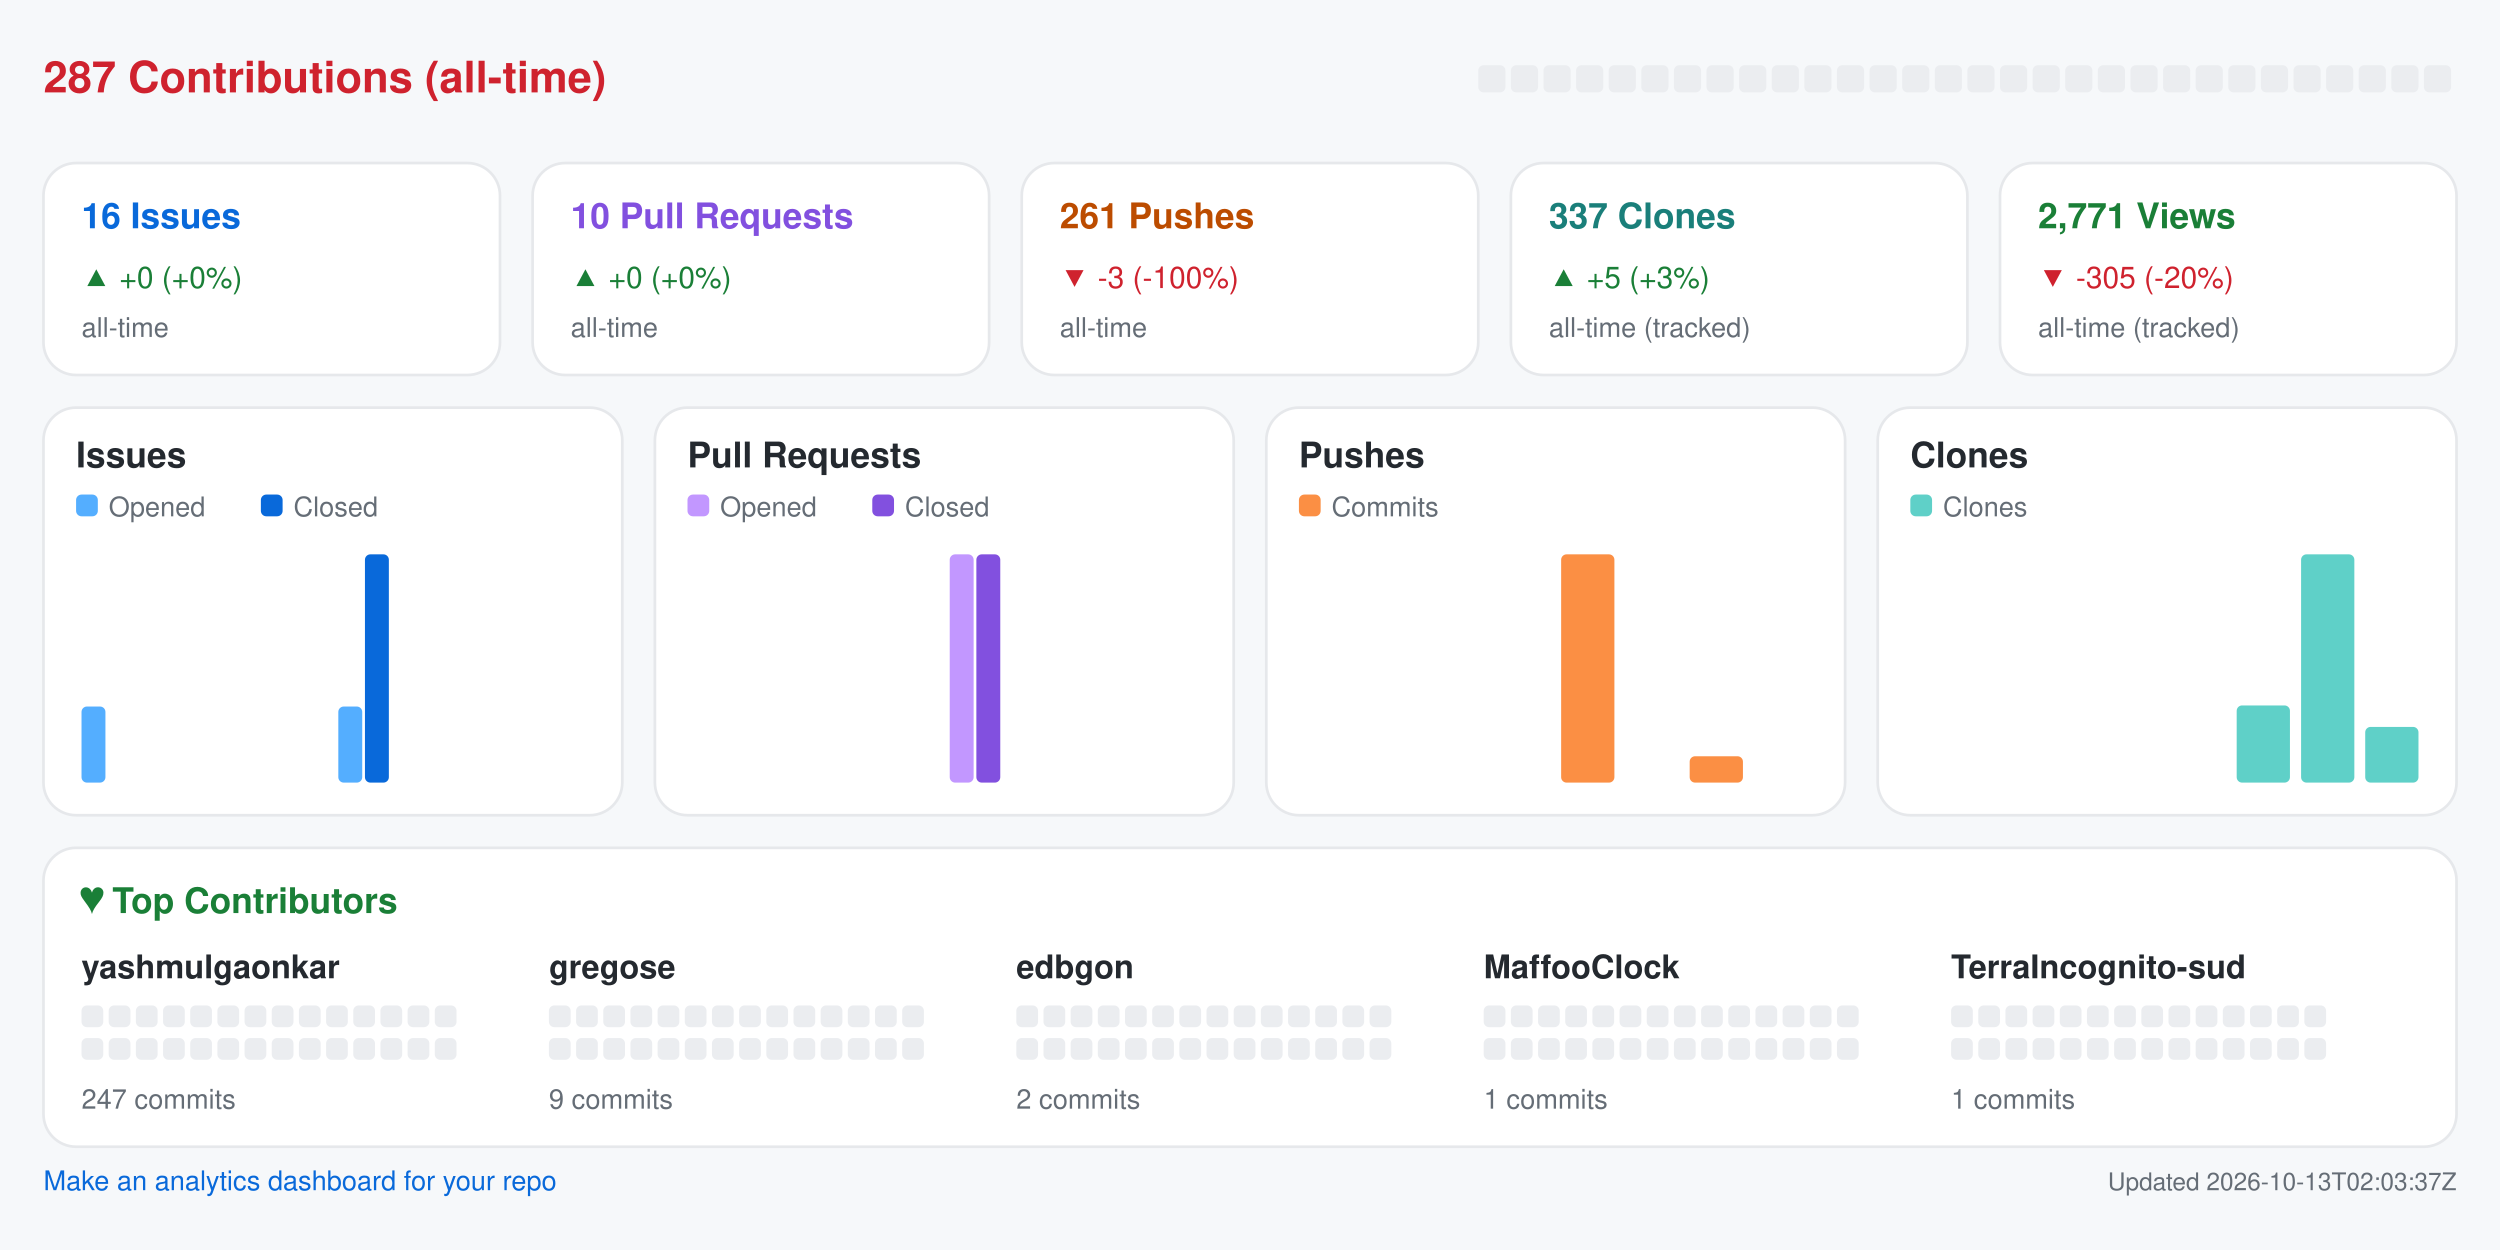
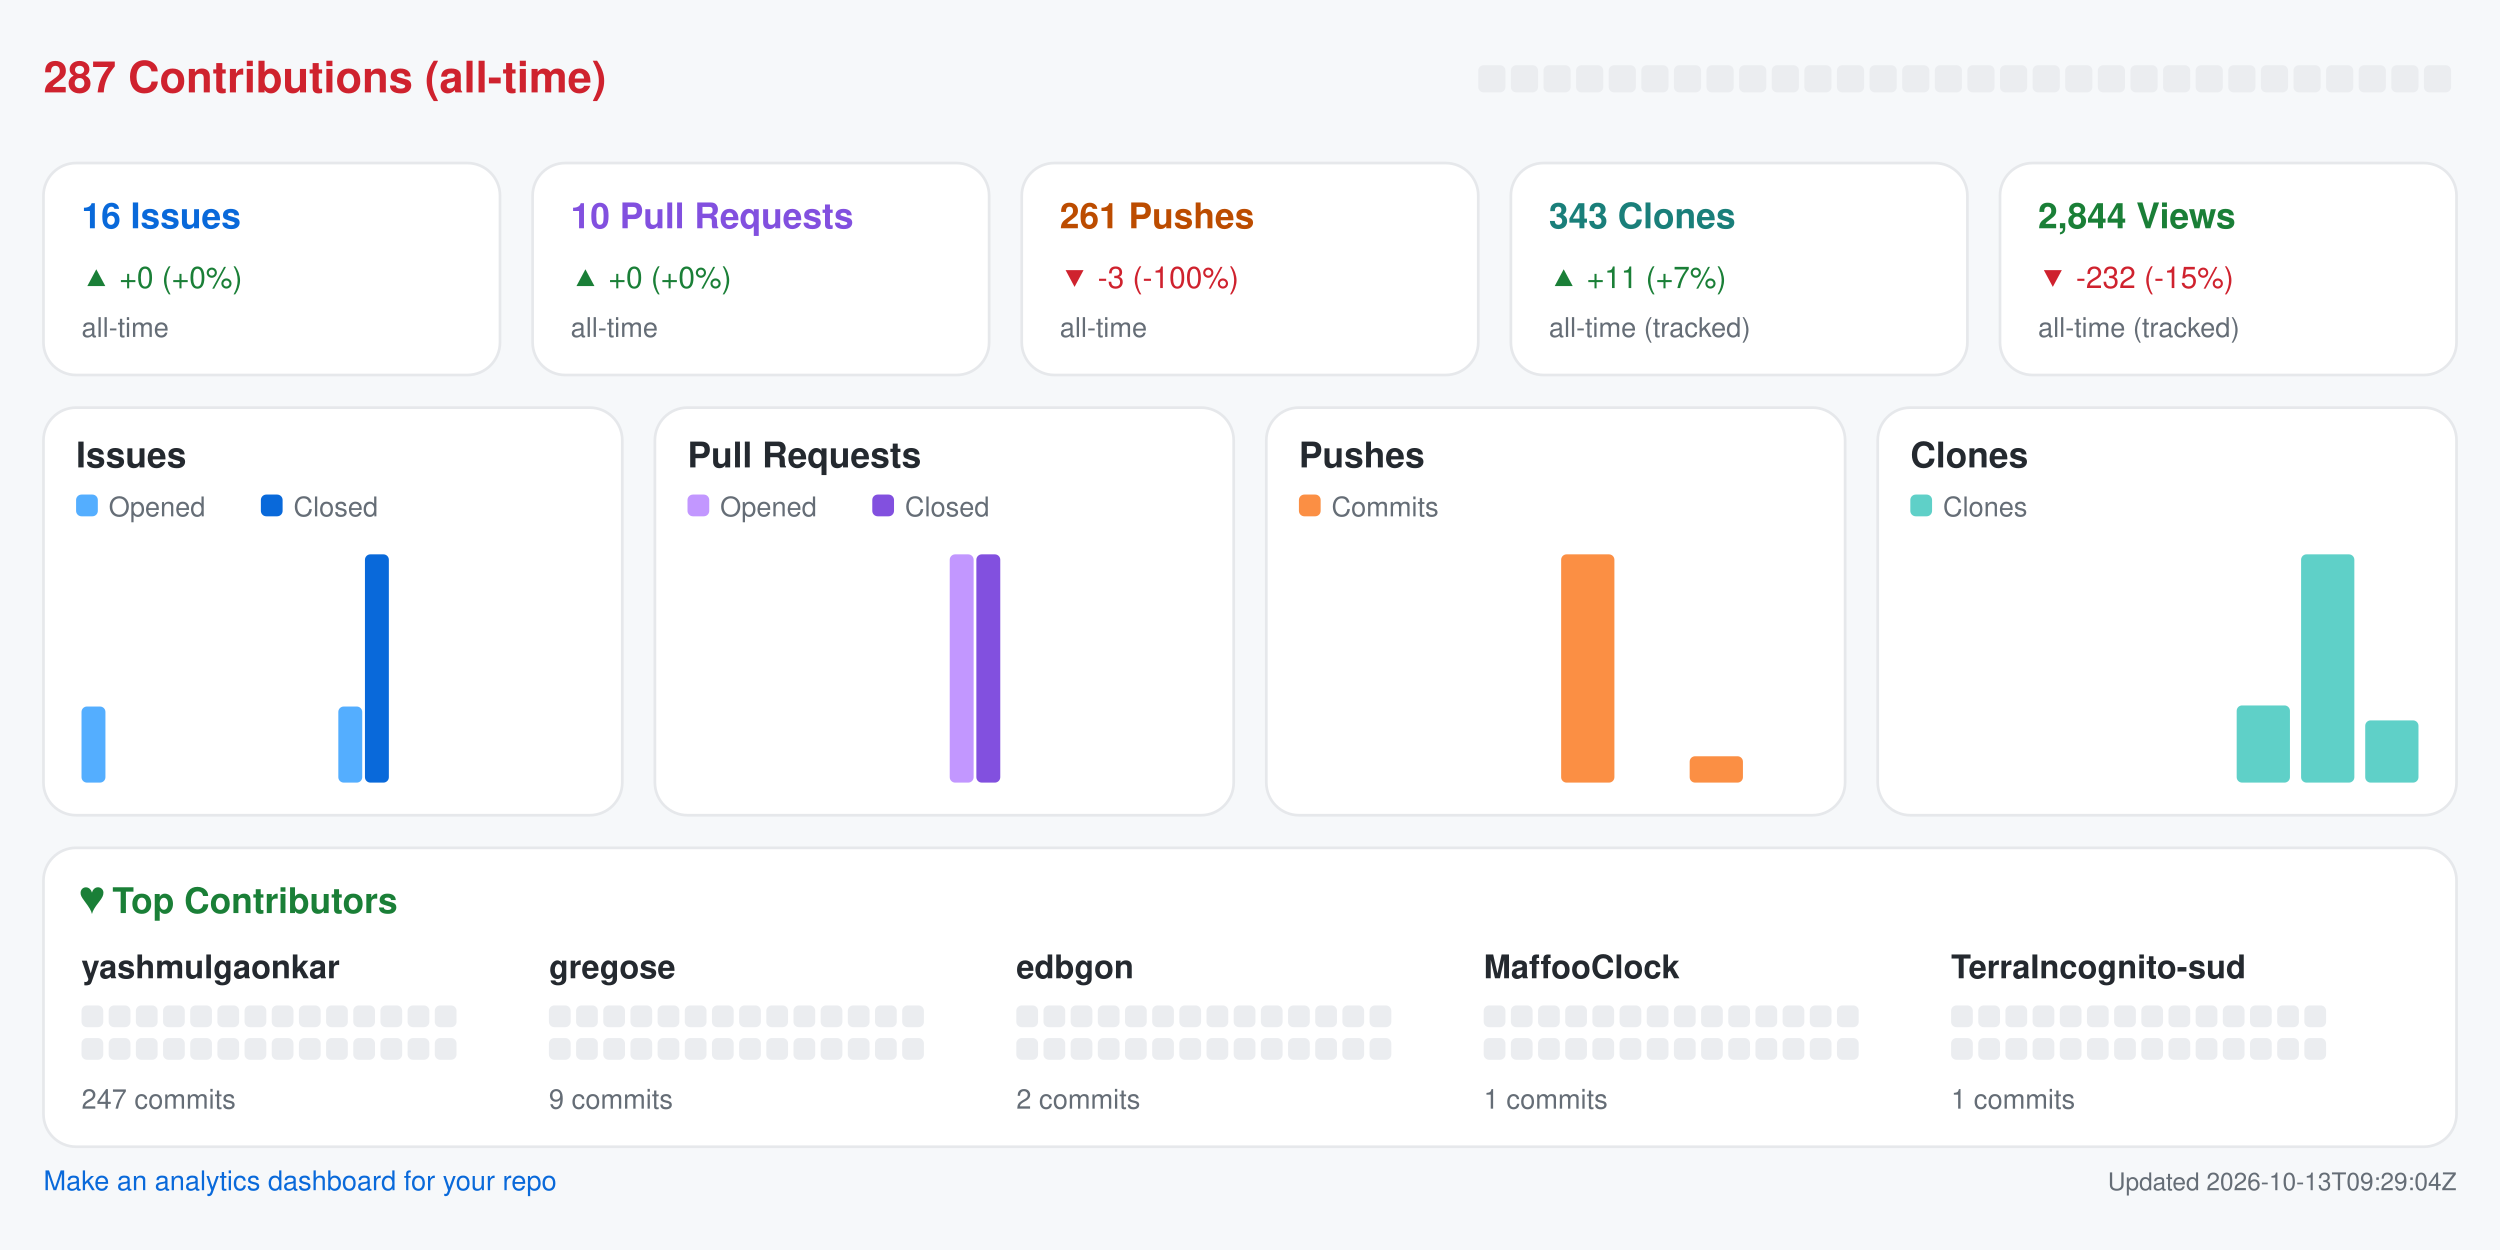
<svg xmlns="http://www.w3.org/2000/svg" width="920" height="460" viewBox="0 0 920 460" role="img" aria-label="Repository analytics for yashmulgaonkar/halo">
  <rect x="0.0" y="0.0" width="920.0" height="460.0" rx="0" fill="#f6f8fa" />
  <text x="16.0" y="34.0" fill="#cf222e" font-size="16" font-family="-apple-system,BlinkMacSystemFont,Segoe UI,Helvetica,Arial,sans-serif" font-weight="600" text-anchor="start">287 Contributions (all-time)</text>
  <rect x="544.0" y="24.0" width="10.0" height="10.0" rx="2" fill="#ebedf0" />
  <rect x="556.0" y="24.0" width="10.0" height="10.0" rx="2" fill="#ebedf0" />
  <rect x="568.0" y="24.0" width="10.0" height="10.0" rx="2" fill="#ebedf0" />
  <rect x="580.0" y="24.0" width="10.0" height="10.0" rx="2" fill="#ebedf0" />
  <rect x="592.0" y="24.0" width="10.0" height="10.0" rx="2" fill="#ebedf0" />
  <rect x="604.0" y="24.0" width="10.0" height="10.0" rx="2" fill="#ebedf0" />
  <rect x="616.0" y="24.0" width="10.0" height="10.0" rx="2" fill="#ebedf0" />
  <rect x="628.0" y="24.0" width="10.0" height="10.0" rx="2" fill="#ebedf0" />
  <rect x="640.0" y="24.0" width="10.0" height="10.0" rx="2" fill="#ebedf0" />
  <rect x="652.0" y="24.0" width="10.0" height="10.0" rx="2" fill="#ebedf0" />
  <rect x="664.0" y="24.0" width="10.0" height="10.0" rx="2" fill="#ebedf0" />
  <rect x="676.0" y="24.0" width="10.0" height="10.0" rx="2" fill="#ebedf0" />
  <rect x="688.0" y="24.0" width="10.0" height="10.0" rx="2" fill="#ebedf0" />
  <rect x="700.0" y="24.0" width="10.0" height="10.0" rx="2" fill="#ebedf0" />
  <rect x="712.0" y="24.0" width="10.0" height="10.0" rx="2" fill="#ebedf0" />
  <rect x="724.0" y="24.0" width="10.0" height="10.0" rx="2" fill="#ebedf0" />
  <rect x="736.0" y="24.0" width="10.0" height="10.0" rx="2" fill="#ebedf0" />
  <rect x="748.0" y="24.0" width="10.0" height="10.0" rx="2" fill="#ebedf0" />
  <rect x="760.0" y="24.0" width="10.0" height="10.0" rx="2" fill="#ebedf0" />
  <rect x="772.0" y="24.0" width="10.0" height="10.0" rx="2" fill="#ebedf0" />
  <rect x="784.0" y="24.0" width="10.0" height="10.0" rx="2" fill="#ebedf0" />
  <rect x="796.0" y="24.0" width="10.0" height="10.0" rx="2" fill="#ebedf0" />
  <rect x="808.0" y="24.0" width="10.0" height="10.0" rx="2" fill="#ebedf0" />
  <rect x="820.0" y="24.0" width="10.0" height="10.0" rx="2" fill="#ebedf0" />
  <rect x="832.0" y="24.0" width="10.0" height="10.0" rx="2" fill="#ebedf0" />
  <rect x="844.0" y="24.0" width="10.0" height="10.0" rx="2" fill="#ebedf0" />
  <rect x="856.0" y="24.0" width="10.0" height="10.0" rx="2" fill="#ebedf0" />
  <rect x="868.0" y="24.0" width="10.0" height="10.0" rx="2" fill="#ebedf0" />
  <rect x="880.0" y="24.0" width="10.0" height="10.0" rx="2" fill="#ebedf0" />
  <rect x="892.0" y="24.0" width="10.0" height="10.0" rx="2" fill="#ebedf0" />
  <rect x="16.0" y="60.0" width="168.0" height="78.0" rx="12" fill="#ffffff" stroke="#e6e8eb" />
  <text x="30.0" y="84.0" fill="#0969da" font-size="13" font-family="-apple-system,BlinkMacSystemFont,Segoe UI,Helvetica,Arial,sans-serif" font-weight="600" text-anchor="start">16 Issues</text>
  <text x="30.0" y="106.0" fill="#1a7f37" font-size="11" font-family="-apple-system,BlinkMacSystemFont,Segoe UI,Helvetica,Arial,sans-serif" font-weight="400" text-anchor="start">▲ +0 (+0%)</text>
  <text x="30.0" y="124.0" fill="#656d76" font-size="10" font-family="-apple-system,BlinkMacSystemFont,Segoe UI,Helvetica,Arial,sans-serif" font-weight="400" text-anchor="start">all-time</text>
  <rect x="196.0" y="60.0" width="168.0" height="78.0" rx="12" fill="#ffffff" stroke="#e6e8eb" />
  <text x="210.0" y="84.0" fill="#8250df" font-size="13" font-family="-apple-system,BlinkMacSystemFont,Segoe UI,Helvetica,Arial,sans-serif" font-weight="600" text-anchor="start">10 Pull Requests</text>
  <text x="210.0" y="106.0" fill="#1a7f37" font-size="11" font-family="-apple-system,BlinkMacSystemFont,Segoe UI,Helvetica,Arial,sans-serif" font-weight="400" text-anchor="start">▲ +0 (+0%)</text>
  <text x="210.0" y="124.0" fill="#656d76" font-size="10" font-family="-apple-system,BlinkMacSystemFont,Segoe UI,Helvetica,Arial,sans-serif" font-weight="400" text-anchor="start">all-time</text>
  <rect x="376.0" y="60.0" width="168.0" height="78.0" rx="12" fill="#ffffff" stroke="#e6e8eb" />
  <text x="390.0" y="84.0" fill="#bc4c00" font-size="13" font-family="-apple-system,BlinkMacSystemFont,Segoe UI,Helvetica,Arial,sans-serif" font-weight="600" text-anchor="start">261 Pushes</text>
  <text x="390.0" y="106.0" fill="#cf222e" font-size="11" font-family="-apple-system,BlinkMacSystemFont,Segoe UI,Helvetica,Arial,sans-serif" font-weight="400" text-anchor="start">▼ -3 (-100%)</text>
  <text x="390.0" y="124.0" fill="#656d76" font-size="10" font-family="-apple-system,BlinkMacSystemFont,Segoe UI,Helvetica,Arial,sans-serif" font-weight="400" text-anchor="start">all-time</text>
  <rect x="556.0" y="60.0" width="168.0" height="78.0" rx="12" fill="#ffffff" stroke="#e6e8eb" />
-   <text x="570.0" y="84.0" fill="#1a7f7a" font-size="13" font-family="-apple-system,BlinkMacSystemFont,Segoe UI,Helvetica,Arial,sans-serif" font-weight="600" text-anchor="start">337 Clones</text>
-   <text x="570.0" y="106.0" fill="#1a7f37" font-size="11" font-family="-apple-system,BlinkMacSystemFont,Segoe UI,Helvetica,Arial,sans-serif" font-weight="400" text-anchor="start">▲ +5 (+3%)</text>
+   <text x="570.0" y="84.0" fill="#1a7f7a" font-size="13" font-family="-apple-system,BlinkMacSystemFont,Segoe UI,Helvetica,Arial,sans-serif" font-weight="600" text-anchor="start">343 Clones</text>
+   <text x="570.0" y="106.0" fill="#1a7f37" font-size="11" font-family="-apple-system,BlinkMacSystemFont,Segoe UI,Helvetica,Arial,sans-serif" font-weight="400" text-anchor="start">▲ +11 (+7%)</text>
  <text x="570.0" y="124.0" fill="#656d76" font-size="10" font-family="-apple-system,BlinkMacSystemFont,Segoe UI,Helvetica,Arial,sans-serif" font-weight="400" text-anchor="start">all-time (tracked)</text>
  <rect x="736.0" y="60.0" width="168.0" height="78.0" rx="12" fill="#ffffff" stroke="#e6e8eb" />
-   <text x="750.0" y="84.0" fill="#1a7f37" font-size="13" font-family="-apple-system,BlinkMacSystemFont,Segoe UI,Helvetica,Arial,sans-serif" font-weight="600" text-anchor="start">2,771 Views</text>
-   <text x="750.0" y="106.0" fill="#cf222e" font-size="11" font-family="-apple-system,BlinkMacSystemFont,Segoe UI,Helvetica,Arial,sans-serif" font-weight="400" text-anchor="start">▼ -305 (-20%)</text>
+   <text x="750.0" y="84.0" fill="#1a7f37" font-size="13" font-family="-apple-system,BlinkMacSystemFont,Segoe UI,Helvetica,Arial,sans-serif" font-weight="600" text-anchor="start">2,844 Views</text>
+   <text x="750.0" y="106.0" fill="#cf222e" font-size="11" font-family="-apple-system,BlinkMacSystemFont,Segoe UI,Helvetica,Arial,sans-serif" font-weight="400" text-anchor="start">▼ -232 (-15%)</text>
  <text x="750.0" y="124.0" fill="#656d76" font-size="10" font-family="-apple-system,BlinkMacSystemFont,Segoe UI,Helvetica,Arial,sans-serif" font-weight="400" text-anchor="start">all-time (tracked)</text>
  <rect x="16.0" y="150.0" width="213.0" height="150.0" rx="12" fill="#ffffff" stroke="#e6e8eb" />
  <text x="28.0" y="172.0" fill="#24292f" font-size="13" font-family="-apple-system,BlinkMacSystemFont,Segoe UI,Helvetica,Arial,sans-serif" font-weight="600" text-anchor="start">Issues</text>
  <rect x="28.0" y="182.0" width="8.0" height="8.0" rx="2" fill="#54aeff" />
  <text x="40.0" y="190.0" fill="#656d76" font-size="10" font-family="-apple-system,BlinkMacSystemFont,Segoe UI,Helvetica,Arial,sans-serif" font-weight="400" text-anchor="start">Opened</text>
  <rect x="96.0" y="182.0" width="8.0" height="8.0" rx="2" fill="#0969da" />
  <text x="108.0" y="190.0" fill="#656d76" font-size="10" font-family="-apple-system,BlinkMacSystemFont,Segoe UI,Helvetica,Arial,sans-serif" font-weight="400" text-anchor="start">Closed</text>
  <rect x="30.0" y="260.0" width="8.8" height="28.0" rx="2" fill="#54aeff" />
  <rect x="39.8" y="288.0" width="8.8" height="0.0" rx="2" fill="#0969da" />
  <rect x="53.6" y="288.0" width="8.8" height="0.0" rx="2" fill="#54aeff" />
  <rect x="63.4" y="288.0" width="8.8" height="0.0" rx="2" fill="#0969da" />
  <rect x="77.2" y="288.0" width="8.8" height="0.0" rx="2" fill="#54aeff" />
  <rect x="87.1" y="288.0" width="8.8" height="0.0" rx="2" fill="#0969da" />
  <rect x="100.9" y="288.0" width="8.8" height="0.0" rx="2" fill="#54aeff" />
  <rect x="110.7" y="288.0" width="8.8" height="0.0" rx="2" fill="#0969da" />
  <rect x="124.5" y="260.0" width="8.8" height="28.0" rx="2" fill="#54aeff" />
  <rect x="134.3" y="204.0" width="8.8" height="84.0" rx="2" fill="#0969da" />
  <rect x="148.1" y="288.0" width="8.8" height="0.0" rx="2" fill="#54aeff" />
  <rect x="157.9" y="288.0" width="8.8" height="0.0" rx="2" fill="#0969da" />
  <rect x="171.8" y="288.0" width="8.8" height="0.0" rx="2" fill="#54aeff" />
  <rect x="181.6" y="288.0" width="8.8" height="0.0" rx="2" fill="#0969da" />
  <rect x="195.4" y="288.0" width="8.8" height="0.0" rx="2" fill="#54aeff" />
  <rect x="205.2" y="288.0" width="8.8" height="0.0" rx="2" fill="#0969da" />
  <rect x="241.0" y="150.0" width="213.0" height="150.0" rx="12" fill="#ffffff" stroke="#e6e8eb" />
  <text x="253.0" y="172.0" fill="#24292f" font-size="13" font-family="-apple-system,BlinkMacSystemFont,Segoe UI,Helvetica,Arial,sans-serif" font-weight="600" text-anchor="start">Pull Requests</text>
  <rect x="253.0" y="182.0" width="8.0" height="8.0" rx="2" fill="#c297ff" />
  <text x="265.0" y="190.0" fill="#656d76" font-size="10" font-family="-apple-system,BlinkMacSystemFont,Segoe UI,Helvetica,Arial,sans-serif" font-weight="400" text-anchor="start">Opened</text>
  <rect x="321.0" y="182.0" width="8.0" height="8.0" rx="2" fill="#8250df" />
  <text x="333.0" y="190.0" fill="#656d76" font-size="10" font-family="-apple-system,BlinkMacSystemFont,Segoe UI,Helvetica,Arial,sans-serif" font-weight="400" text-anchor="start">Closed</text>
  <rect x="255.0" y="288.0" width="8.8" height="0.0" rx="2" fill="#c297ff" />
  <rect x="264.8" y="288.0" width="8.8" height="0.0" rx="2" fill="#8250df" />
  <rect x="278.6" y="288.0" width="8.8" height="0.0" rx="2" fill="#c297ff" />
  <rect x="288.4" y="288.0" width="8.8" height="0.0" rx="2" fill="#8250df" />
  <rect x="302.2" y="288.0" width="8.8" height="0.0" rx="2" fill="#c297ff" />
  <rect x="312.1" y="288.0" width="8.8" height="0.0" rx="2" fill="#8250df" />
  <rect x="325.9" y="288.0" width="8.8" height="0.0" rx="2" fill="#c297ff" />
  <rect x="335.7" y="288.0" width="8.8" height="0.0" rx="2" fill="#8250df" />
  <rect x="349.5" y="204.0" width="8.8" height="84.0" rx="2" fill="#c297ff" />
  <rect x="359.3" y="204.0" width="8.8" height="84.0" rx="2" fill="#8250df" />
  <rect x="373.1" y="288.0" width="8.8" height="0.0" rx="2" fill="#c297ff" />
  <rect x="382.9" y="288.0" width="8.8" height="0.0" rx="2" fill="#8250df" />
  <rect x="396.8" y="288.0" width="8.8" height="0.0" rx="2" fill="#c297ff" />
  <rect x="406.6" y="288.0" width="8.8" height="0.0" rx="2" fill="#8250df" />
  <rect x="420.4" y="288.0" width="8.8" height="0.0" rx="2" fill="#c297ff" />
  <rect x="430.2" y="288.0" width="8.8" height="0.0" rx="2" fill="#8250df" />
  <rect x="466.0" y="150.0" width="213.0" height="150.0" rx="12" fill="#ffffff" stroke="#e6e8eb" />
  <text x="478.0" y="172.0" fill="#24292f" font-size="13" font-family="-apple-system,BlinkMacSystemFont,Segoe UI,Helvetica,Arial,sans-serif" font-weight="600" text-anchor="start">Pushes</text>
  <rect x="478.0" y="182.0" width="8.0" height="8.0" rx="2" fill="#fb8f44" />
  <text x="490.0" y="190.0" fill="#656d76" font-size="10" font-family="-apple-system,BlinkMacSystemFont,Segoe UI,Helvetica,Arial,sans-serif" font-weight="400" text-anchor="start">Commits</text>
  <rect x="480.0" y="288.0" width="19.6" height="0.0" rx="2" fill="#fb8f44" />
  <rect x="503.6" y="288.0" width="19.6" height="0.0" rx="2" fill="#fb8f44" />
  <rect x="527.2" y="288.0" width="19.6" height="0.0" rx="2" fill="#fb8f44" />
  <rect x="550.9" y="288.0" width="19.6" height="0.0" rx="2" fill="#fb8f44" />
  <rect x="574.5" y="204.0" width="19.6" height="84.0" rx="2" fill="#fb8f44" />
  <rect x="598.1" y="288.0" width="19.6" height="0.0" rx="2" fill="#fb8f44" />
  <rect x="621.8" y="278.3" width="19.6" height="9.7" rx="2" fill="#fb8f44" />
  <rect x="645.4" y="288.0" width="19.6" height="0.0" rx="2" fill="#fb8f44" />
  <rect x="691.0" y="150.0" width="213.0" height="150.0" rx="12" fill="#ffffff" stroke="#e6e8eb" />
  <text x="703.0" y="172.0" fill="#24292f" font-size="13" font-family="-apple-system,BlinkMacSystemFont,Segoe UI,Helvetica,Arial,sans-serif" font-weight="600" text-anchor="start">Clones</text>
  <rect x="703.0" y="182.0" width="8.0" height="8.0" rx="2" fill="#5fd0c8" />
  <text x="715.0" y="190.0" fill="#656d76" font-size="10" font-family="-apple-system,BlinkMacSystemFont,Segoe UI,Helvetica,Arial,sans-serif" font-weight="400" text-anchor="start">Clones</text>
  <rect x="705.0" y="288.0" width="19.6" height="0.0" rx="2" fill="#5fd0c8" />
  <rect x="728.6" y="288.0" width="19.6" height="0.0" rx="2" fill="#5fd0c8" />
  <rect x="752.2" y="288.0" width="19.6" height="0.0" rx="2" fill="#5fd0c8" />
  <rect x="775.9" y="288.0" width="19.6" height="0.0" rx="2" fill="#5fd0c8" />
  <rect x="799.5" y="288.0" width="19.6" height="0.0" rx="2" fill="#5fd0c8" />
  <rect x="823.1" y="259.6" width="19.6" height="28.4" rx="2" fill="#5fd0c8" />
  <rect x="846.8" y="204.0" width="19.6" height="84.0" rx="2" fill="#5fd0c8" />
-   <rect x="870.4" y="267.5" width="19.6" height="20.5" rx="2" fill="#5fd0c8" />
+   <rect x="870.4" y="265.1" width="19.6" height="22.9" rx="2" fill="#5fd0c8" />
  <rect x="16.0" y="312.0" width="888.0" height="110.0" rx="12" fill="#ffffff" stroke="#e6e8eb" />
  <text x="30.0" y="336.0" fill="#1a7f37" font-size="13" font-family="-apple-system,BlinkMacSystemFont,Segoe UI,Helvetica,Arial,sans-serif" font-weight="600" text-anchor="start">♥  Top Contributors</text>
  <text x="30.0" y="360.0" fill="#24292f" font-size="12" font-family="-apple-system,BlinkMacSystemFont,Segoe UI,Helvetica,Arial,sans-serif" font-weight="600" text-anchor="start">yashmulgaonkar</text>
  <rect x="30.0" y="370.0" width="8.0" height="8.0" rx="2" fill="#ebedf0" />
  <rect x="40.0" y="370.0" width="8.0" height="8.0" rx="2" fill="#ebedf0" />
  <rect x="50.0" y="370.0" width="8.0" height="8.0" rx="2" fill="#ebedf0" />
  <rect x="60.0" y="370.0" width="8.0" height="8.0" rx="2" fill="#ebedf0" />
  <rect x="70.0" y="370.0" width="8.0" height="8.0" rx="2" fill="#ebedf0" />
  <rect x="80.0" y="370.0" width="8.0" height="8.0" rx="2" fill="#ebedf0" />
  <rect x="90.0" y="370.0" width="8.0" height="8.0" rx="2" fill="#ebedf0" />
  <rect x="100.0" y="370.0" width="8.0" height="8.0" rx="2" fill="#ebedf0" />
  <rect x="110.0" y="370.0" width="8.0" height="8.0" rx="2" fill="#ebedf0" />
  <rect x="120.0" y="370.0" width="8.0" height="8.0" rx="2" fill="#ebedf0" />
  <rect x="130.0" y="370.0" width="8.0" height="8.0" rx="2" fill="#ebedf0" />
  <rect x="140.0" y="370.0" width="8.0" height="8.0" rx="2" fill="#ebedf0" />
  <rect x="150.0" y="370.0" width="8.0" height="8.0" rx="2" fill="#ebedf0" />
  <rect x="160.0" y="370.0" width="8.0" height="8.0" rx="2" fill="#ebedf0" />
  <rect x="30.0" y="382.0" width="8.0" height="8.0" rx="2" fill="#ebedf0" />
  <rect x="40.0" y="382.0" width="8.0" height="8.0" rx="2" fill="#ebedf0" />
  <rect x="50.0" y="382.0" width="8.0" height="8.0" rx="2" fill="#ebedf0" />
  <rect x="60.0" y="382.0" width="8.0" height="8.0" rx="2" fill="#ebedf0" />
  <rect x="70.0" y="382.0" width="8.0" height="8.0" rx="2" fill="#ebedf0" />
  <rect x="80.0" y="382.0" width="8.0" height="8.0" rx="2" fill="#ebedf0" />
  <rect x="90.0" y="382.0" width="8.0" height="8.0" rx="2" fill="#ebedf0" />
  <rect x="100.0" y="382.0" width="8.0" height="8.0" rx="2" fill="#ebedf0" />
  <rect x="110.0" y="382.0" width="8.0" height="8.0" rx="2" fill="#ebedf0" />
  <rect x="120.0" y="382.0" width="8.0" height="8.0" rx="2" fill="#ebedf0" />
  <rect x="130.0" y="382.0" width="8.0" height="8.0" rx="2" fill="#ebedf0" />
  <rect x="140.0" y="382.0" width="8.0" height="8.0" rx="2" fill="#ebedf0" />
  <rect x="150.0" y="382.0" width="8.0" height="8.0" rx="2" fill="#ebedf0" />
  <rect x="160.0" y="382.0" width="8.0" height="8.0" rx="2" fill="#ebedf0" />
  <text x="30.0" y="408.0" fill="#656d76" font-size="10" font-family="-apple-system,BlinkMacSystemFont,Segoe UI,Helvetica,Arial,sans-serif" font-weight="400" text-anchor="start">247 commits</text>
  <text x="202.0" y="360.0" fill="#24292f" font-size="12" font-family="-apple-system,BlinkMacSystemFont,Segoe UI,Helvetica,Arial,sans-serif" font-weight="600" text-anchor="start">gregose</text>
  <rect x="202.0" y="370.0" width="8.0" height="8.0" rx="2" fill="#ebedf0" />
  <rect x="212.0" y="370.0" width="8.0" height="8.0" rx="2" fill="#ebedf0" />
  <rect x="222.0" y="370.0" width="8.0" height="8.0" rx="2" fill="#ebedf0" />
  <rect x="232.0" y="370.0" width="8.0" height="8.0" rx="2" fill="#ebedf0" />
  <rect x="242.0" y="370.0" width="8.0" height="8.0" rx="2" fill="#ebedf0" />
  <rect x="252.0" y="370.0" width="8.0" height="8.0" rx="2" fill="#ebedf0" />
  <rect x="262.0" y="370.0" width="8.0" height="8.0" rx="2" fill="#ebedf0" />
  <rect x="272.0" y="370.0" width="8.0" height="8.0" rx="2" fill="#ebedf0" />
  <rect x="282.0" y="370.0" width="8.0" height="8.0" rx="2" fill="#ebedf0" />
  <rect x="292.0" y="370.0" width="8.0" height="8.0" rx="2" fill="#ebedf0" />
  <rect x="302.0" y="370.0" width="8.0" height="8.0" rx="2" fill="#ebedf0" />
  <rect x="312.0" y="370.0" width="8.0" height="8.0" rx="2" fill="#ebedf0" />
  <rect x="322.0" y="370.0" width="8.0" height="8.0" rx="2" fill="#ebedf0" />
  <rect x="332.0" y="370.0" width="8.0" height="8.0" rx="2" fill="#ebedf0" />
  <rect x="202.0" y="382.0" width="8.0" height="8.0" rx="2" fill="#ebedf0" />
  <rect x="212.0" y="382.0" width="8.0" height="8.0" rx="2" fill="#ebedf0" />
  <rect x="222.0" y="382.0" width="8.0" height="8.0" rx="2" fill="#ebedf0" />
  <rect x="232.0" y="382.0" width="8.0" height="8.0" rx="2" fill="#ebedf0" />
  <rect x="242.0" y="382.0" width="8.0" height="8.0" rx="2" fill="#ebedf0" />
  <rect x="252.0" y="382.0" width="8.0" height="8.0" rx="2" fill="#ebedf0" />
  <rect x="262.0" y="382.0" width="8.0" height="8.0" rx="2" fill="#ebedf0" />
  <rect x="272.0" y="382.0" width="8.0" height="8.0" rx="2" fill="#ebedf0" />
  <rect x="282.0" y="382.0" width="8.0" height="8.0" rx="2" fill="#ebedf0" />
  <rect x="292.0" y="382.0" width="8.0" height="8.0" rx="2" fill="#ebedf0" />
  <rect x="302.0" y="382.0" width="8.0" height="8.0" rx="2" fill="#ebedf0" />
  <rect x="312.0" y="382.0" width="8.0" height="8.0" rx="2" fill="#ebedf0" />
  <rect x="322.0" y="382.0" width="8.0" height="8.0" rx="2" fill="#ebedf0" />
  <rect x="332.0" y="382.0" width="8.0" height="8.0" rx="2" fill="#ebedf0" />
  <text x="202.0" y="408.0" fill="#656d76" font-size="10" font-family="-apple-system,BlinkMacSystemFont,Segoe UI,Helvetica,Arial,sans-serif" font-weight="400" text-anchor="start">9 commits</text>
  <text x="374.0" y="360.0" fill="#24292f" font-size="12" font-family="-apple-system,BlinkMacSystemFont,Segoe UI,Helvetica,Arial,sans-serif" font-weight="600" text-anchor="start">edbgon</text>
  <rect x="374.0" y="370.0" width="8.0" height="8.0" rx="2" fill="#ebedf0" />
  <rect x="384.0" y="370.0" width="8.0" height="8.0" rx="2" fill="#ebedf0" />
  <rect x="394.0" y="370.0" width="8.0" height="8.0" rx="2" fill="#ebedf0" />
  <rect x="404.0" y="370.0" width="8.0" height="8.0" rx="2" fill="#ebedf0" />
  <rect x="414.0" y="370.0" width="8.0" height="8.0" rx="2" fill="#ebedf0" />
  <rect x="424.0" y="370.0" width="8.0" height="8.0" rx="2" fill="#ebedf0" />
  <rect x="434.0" y="370.0" width="8.0" height="8.0" rx="2" fill="#ebedf0" />
  <rect x="444.0" y="370.0" width="8.0" height="8.0" rx="2" fill="#ebedf0" />
  <rect x="454.0" y="370.0" width="8.0" height="8.0" rx="2" fill="#ebedf0" />
  <rect x="464.0" y="370.0" width="8.0" height="8.0" rx="2" fill="#ebedf0" />
  <rect x="474.0" y="370.0" width="8.0" height="8.0" rx="2" fill="#ebedf0" />
  <rect x="484.0" y="370.0" width="8.0" height="8.0" rx="2" fill="#ebedf0" />
  <rect x="494.0" y="370.0" width="8.0" height="8.0" rx="2" fill="#ebedf0" />
  <rect x="504.0" y="370.0" width="8.0" height="8.0" rx="2" fill="#ebedf0" />
  <rect x="374.0" y="382.0" width="8.0" height="8.0" rx="2" fill="#ebedf0" />
  <rect x="384.0" y="382.0" width="8.0" height="8.0" rx="2" fill="#ebedf0" />
  <rect x="394.0" y="382.0" width="8.0" height="8.0" rx="2" fill="#ebedf0" />
  <rect x="404.0" y="382.0" width="8.0" height="8.0" rx="2" fill="#ebedf0" />
  <rect x="414.0" y="382.0" width="8.0" height="8.0" rx="2" fill="#ebedf0" />
  <rect x="424.0" y="382.0" width="8.0" height="8.0" rx="2" fill="#ebedf0" />
  <rect x="434.0" y="382.0" width="8.0" height="8.0" rx="2" fill="#ebedf0" />
  <rect x="444.0" y="382.0" width="8.0" height="8.0" rx="2" fill="#ebedf0" />
  <rect x="454.0" y="382.0" width="8.0" height="8.0" rx="2" fill="#ebedf0" />
  <rect x="464.0" y="382.0" width="8.0" height="8.0" rx="2" fill="#ebedf0" />
  <rect x="474.0" y="382.0" width="8.0" height="8.0" rx="2" fill="#ebedf0" />
  <rect x="484.0" y="382.0" width="8.0" height="8.0" rx="2" fill="#ebedf0" />
  <rect x="494.0" y="382.0" width="8.0" height="8.0" rx="2" fill="#ebedf0" />
  <rect x="504.0" y="382.0" width="8.0" height="8.0" rx="2" fill="#ebedf0" />
  <text x="374.0" y="408.0" fill="#656d76" font-size="10" font-family="-apple-system,BlinkMacSystemFont,Segoe UI,Helvetica,Arial,sans-serif" font-weight="400" text-anchor="start">2 commits</text>
  <text x="546.0" y="360.0" fill="#24292f" font-size="12" font-family="-apple-system,BlinkMacSystemFont,Segoe UI,Helvetica,Arial,sans-serif" font-weight="600" text-anchor="start">MaffooClock</text>
  <rect x="546.0" y="370.0" width="8.0" height="8.0" rx="2" fill="#ebedf0" />
  <rect x="556.0" y="370.0" width="8.0" height="8.0" rx="2" fill="#ebedf0" />
  <rect x="566.0" y="370.0" width="8.0" height="8.0" rx="2" fill="#ebedf0" />
  <rect x="576.0" y="370.0" width="8.0" height="8.0" rx="2" fill="#ebedf0" />
  <rect x="586.0" y="370.0" width="8.0" height="8.0" rx="2" fill="#ebedf0" />
  <rect x="596.0" y="370.0" width="8.0" height="8.0" rx="2" fill="#ebedf0" />
  <rect x="606.0" y="370.0" width="8.0" height="8.0" rx="2" fill="#ebedf0" />
  <rect x="616.0" y="370.0" width="8.0" height="8.0" rx="2" fill="#ebedf0" />
  <rect x="626.0" y="370.0" width="8.0" height="8.0" rx="2" fill="#ebedf0" />
  <rect x="636.0" y="370.0" width="8.0" height="8.0" rx="2" fill="#ebedf0" />
  <rect x="646.0" y="370.0" width="8.0" height="8.0" rx="2" fill="#ebedf0" />
  <rect x="656.0" y="370.0" width="8.0" height="8.0" rx="2" fill="#ebedf0" />
  <rect x="666.0" y="370.0" width="8.0" height="8.0" rx="2" fill="#ebedf0" />
  <rect x="676.0" y="370.0" width="8.0" height="8.0" rx="2" fill="#ebedf0" />
  <rect x="546.0" y="382.0" width="8.0" height="8.0" rx="2" fill="#ebedf0" />
  <rect x="556.0" y="382.0" width="8.0" height="8.0" rx="2" fill="#ebedf0" />
  <rect x="566.0" y="382.0" width="8.0" height="8.0" rx="2" fill="#ebedf0" />
  <rect x="576.0" y="382.0" width="8.0" height="8.0" rx="2" fill="#ebedf0" />
  <rect x="586.0" y="382.0" width="8.0" height="8.0" rx="2" fill="#ebedf0" />
  <rect x="596.0" y="382.0" width="8.0" height="8.0" rx="2" fill="#ebedf0" />
  <rect x="606.0" y="382.0" width="8.0" height="8.0" rx="2" fill="#ebedf0" />
  <rect x="616.0" y="382.0" width="8.0" height="8.0" rx="2" fill="#ebedf0" />
  <rect x="626.0" y="382.0" width="8.0" height="8.0" rx="2" fill="#ebedf0" />
  <rect x="636.0" y="382.0" width="8.0" height="8.0" rx="2" fill="#ebedf0" />
  <rect x="646.0" y="382.0" width="8.0" height="8.0" rx="2" fill="#ebedf0" />
  <rect x="656.0" y="382.0" width="8.0" height="8.0" rx="2" fill="#ebedf0" />
  <rect x="666.0" y="382.0" width="8.0" height="8.0" rx="2" fill="#ebedf0" />
  <rect x="676.0" y="382.0" width="8.0" height="8.0" rx="2" fill="#ebedf0" />
  <text x="546.0" y="408.0" fill="#656d76" font-size="10" font-family="-apple-system,BlinkMacSystemFont,Segoe UI,Helvetica,Arial,sans-serif" font-weight="400" text-anchor="start">1 commits</text>
  <text x="718.0" y="360.0" fill="#24292f" font-size="12" font-family="-apple-system,BlinkMacSystemFont,Segoe UI,Helvetica,Arial,sans-serif" font-weight="600" text-anchor="start">TerraIncognito-sud</text>
  <rect x="718.0" y="370.0" width="8.0" height="8.0" rx="2" fill="#ebedf0" />
  <rect x="728.0" y="370.0" width="8.0" height="8.0" rx="2" fill="#ebedf0" />
  <rect x="738.0" y="370.0" width="8.0" height="8.0" rx="2" fill="#ebedf0" />
  <rect x="748.0" y="370.0" width="8.0" height="8.0" rx="2" fill="#ebedf0" />
  <rect x="758.0" y="370.0" width="8.0" height="8.0" rx="2" fill="#ebedf0" />
  <rect x="768.0" y="370.0" width="8.0" height="8.0" rx="2" fill="#ebedf0" />
  <rect x="778.0" y="370.0" width="8.0" height="8.0" rx="2" fill="#ebedf0" />
  <rect x="788.0" y="370.0" width="8.0" height="8.0" rx="2" fill="#ebedf0" />
  <rect x="798.0" y="370.0" width="8.0" height="8.0" rx="2" fill="#ebedf0" />
  <rect x="808.0" y="370.0" width="8.0" height="8.0" rx="2" fill="#ebedf0" />
  <rect x="818.0" y="370.0" width="8.0" height="8.0" rx="2" fill="#ebedf0" />
  <rect x="828.0" y="370.0" width="8.0" height="8.0" rx="2" fill="#ebedf0" />
  <rect x="838.0" y="370.0" width="8.0" height="8.0" rx="2" fill="#ebedf0" />
  <rect x="848.0" y="370.0" width="8.0" height="8.0" rx="2" fill="#ebedf0" />
  <rect x="718.0" y="382.0" width="8.0" height="8.0" rx="2" fill="#ebedf0" />
  <rect x="728.0" y="382.0" width="8.0" height="8.0" rx="2" fill="#ebedf0" />
  <rect x="738.0" y="382.0" width="8.0" height="8.0" rx="2" fill="#ebedf0" />
  <rect x="748.0" y="382.0" width="8.0" height="8.0" rx="2" fill="#ebedf0" />
  <rect x="758.0" y="382.0" width="8.0" height="8.0" rx="2" fill="#ebedf0" />
  <rect x="768.0" y="382.0" width="8.0" height="8.0" rx="2" fill="#ebedf0" />
  <rect x="778.0" y="382.0" width="8.0" height="8.0" rx="2" fill="#ebedf0" />
  <rect x="788.0" y="382.0" width="8.0" height="8.0" rx="2" fill="#ebedf0" />
  <rect x="798.0" y="382.0" width="8.0" height="8.0" rx="2" fill="#ebedf0" />
  <rect x="808.0" y="382.0" width="8.0" height="8.0" rx="2" fill="#ebedf0" />
  <rect x="818.0" y="382.0" width="8.0" height="8.0" rx="2" fill="#ebedf0" />
  <rect x="828.0" y="382.0" width="8.0" height="8.0" rx="2" fill="#ebedf0" />
  <rect x="838.0" y="382.0" width="8.0" height="8.0" rx="2" fill="#ebedf0" />
  <rect x="848.0" y="382.0" width="8.0" height="8.0" rx="2" fill="#ebedf0" />
  <text x="718.0" y="408.0" fill="#656d76" font-size="10" font-family="-apple-system,BlinkMacSystemFont,Segoe UI,Helvetica,Arial,sans-serif" font-weight="400" text-anchor="start">1 commits</text>
  <a href="https://github.com/yashmulgaonkar/repo-analytics" target="_blank" rel="noopener noreferrer">
    <text x="16.0" y="438.0" fill="#0969da" font-size="10" font-family="-apple-system,BlinkMacSystemFont,Segoe UI,Helvetica,Arial,sans-serif" font-weight="400" text-anchor="start">Make an analytics dashboard for your repo</text>
  </a>
-   <text x="904.0" y="438.0" fill="#656d76" font-size="9" font-family="-apple-system,BlinkMacSystemFont,Segoe UI,Helvetica,Arial,sans-serif" font-weight="400" text-anchor="end">Updated 2026-10-13T02:03:37Z</text>
+   <text x="904.0" y="438.0" fill="#656d76" font-size="9" font-family="-apple-system,BlinkMacSystemFont,Segoe UI,Helvetica,Arial,sans-serif" font-weight="400" text-anchor="end">Updated 2026-10-13T09:29:04Z</text>
</svg>
